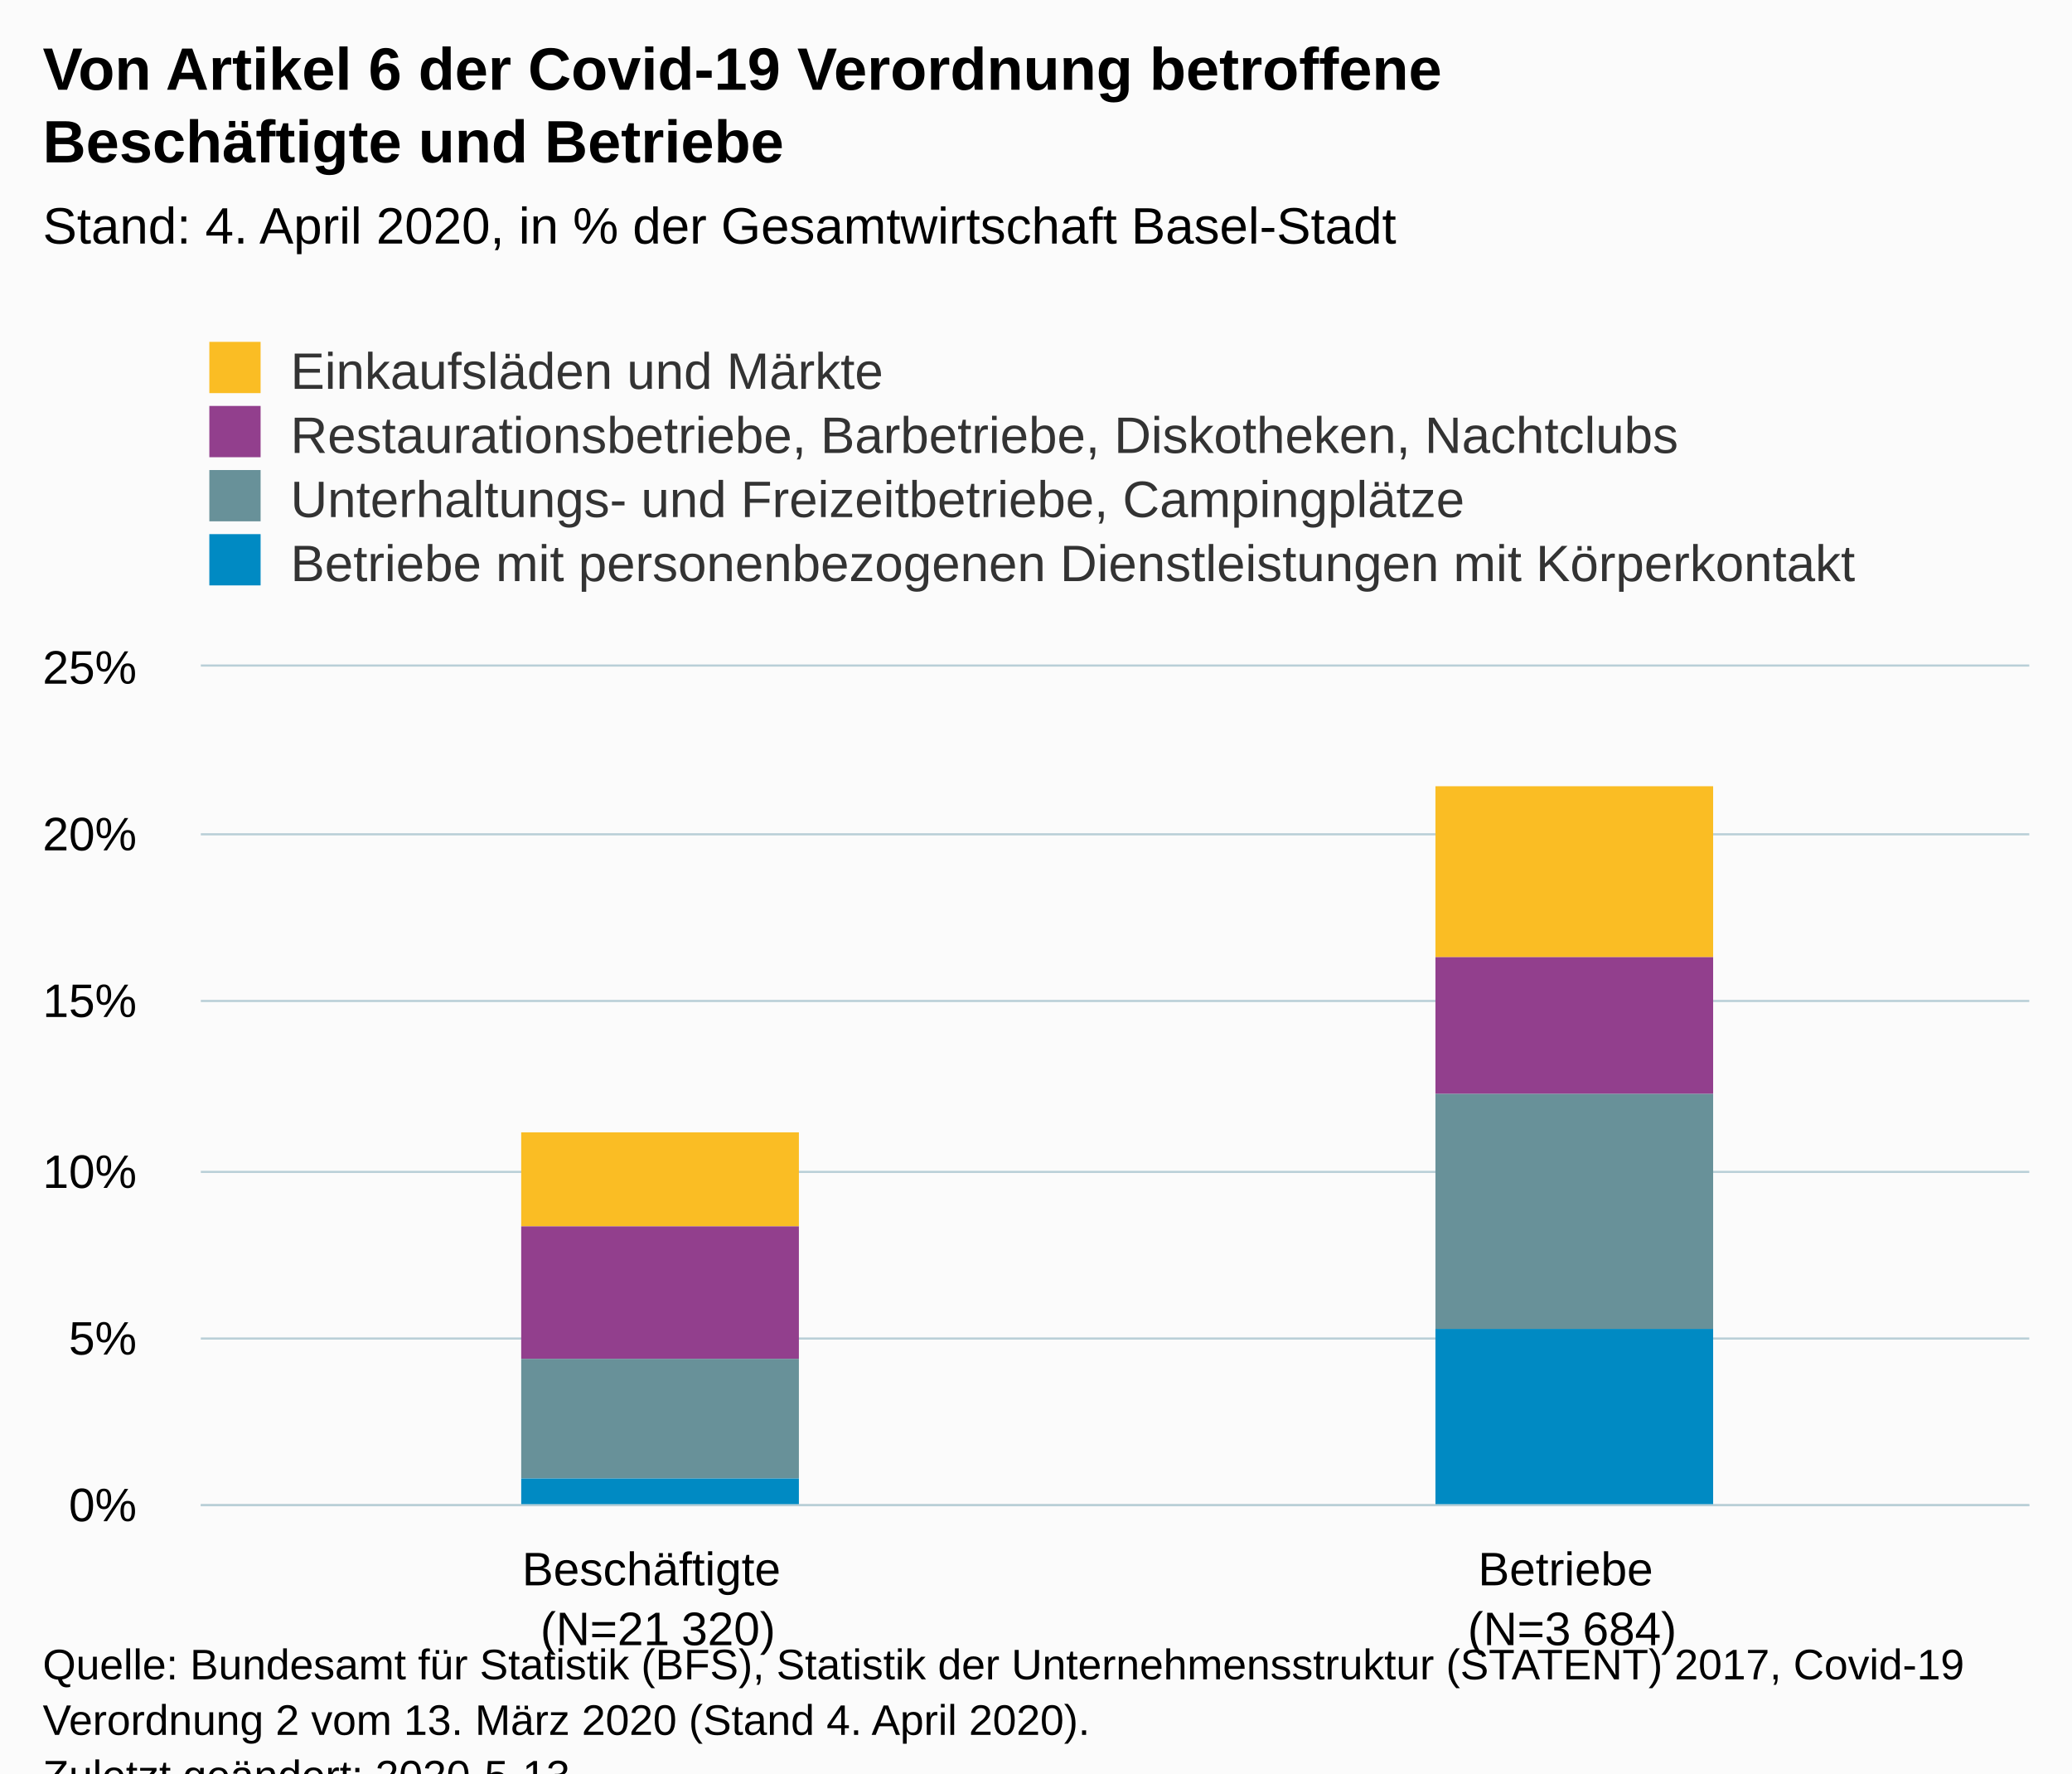
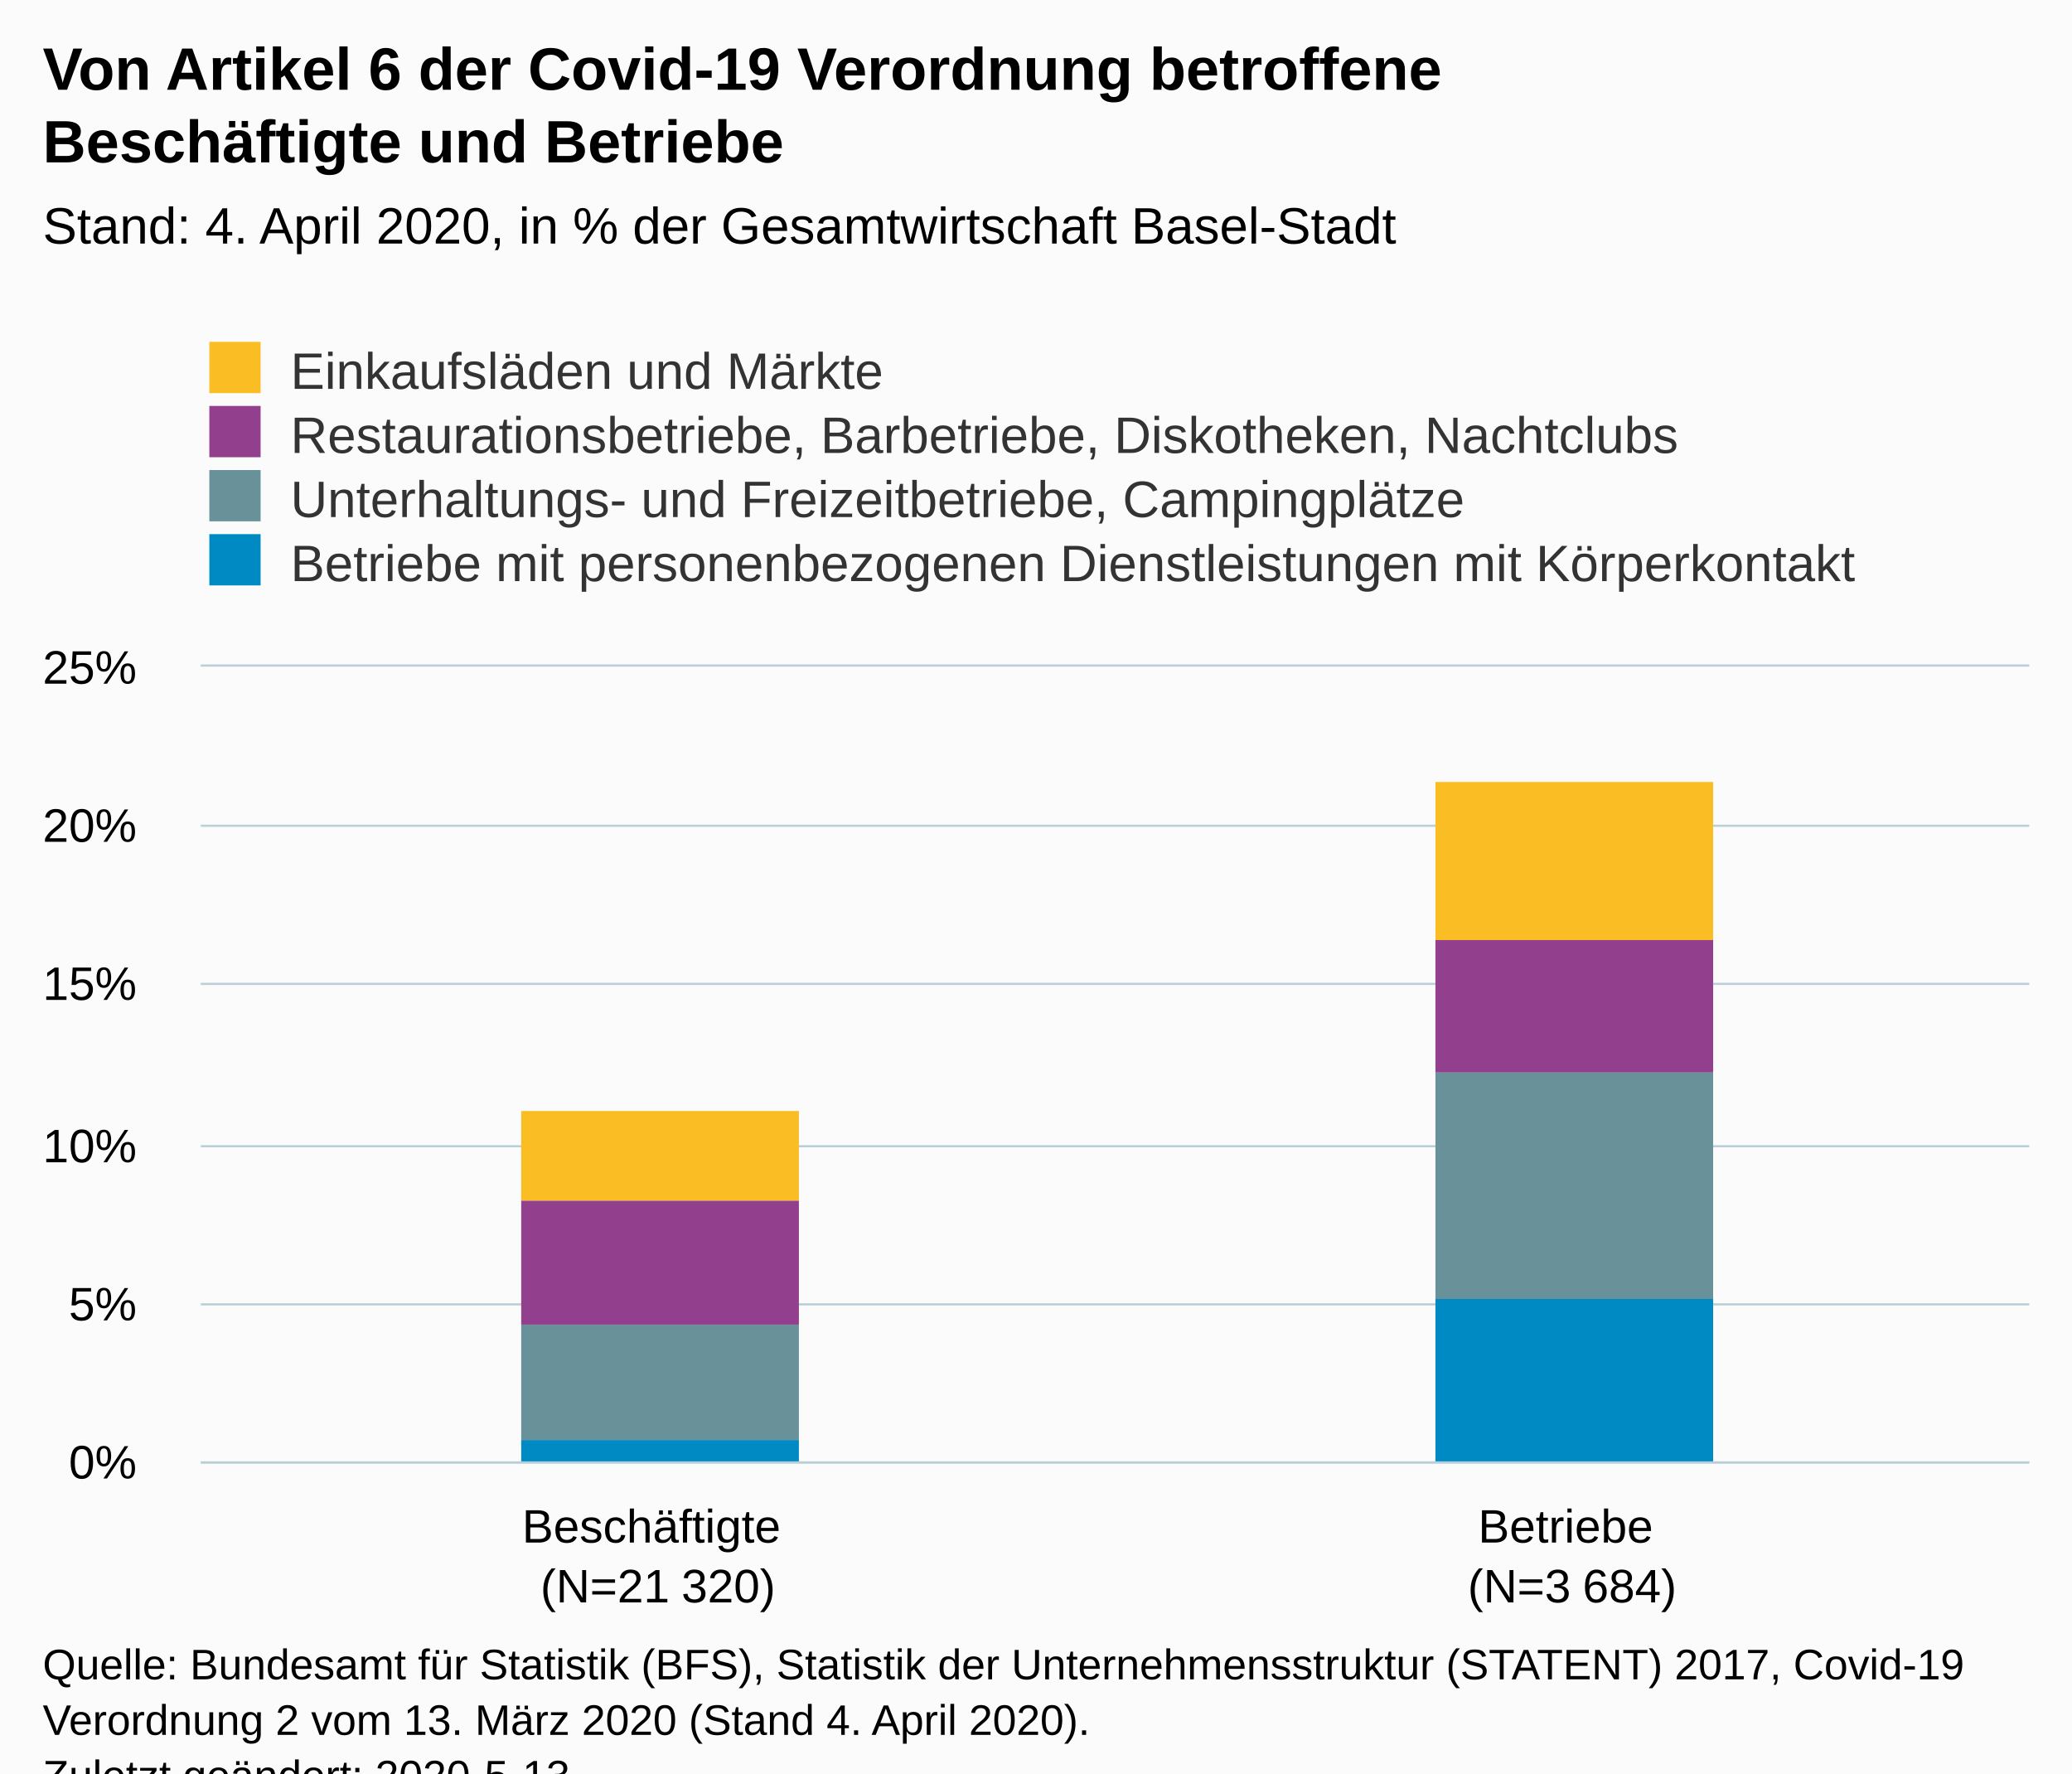
<svg xmlns="http://www.w3.org/2000/svg" version="1.1" class="highcharts-root" style="font-family:Arial;font-size:12px;" viewBox="0 0 485 415">
  <defs>
-     <clipPath id="highcharts-8yy6ekr-6">
-       <rect x="0" y="0" width="428" height="196" fill="none" />
+     <clipPath id="highcharts-j1ueksf-6">
+       <rect x="0" y="0" width="428" height="186" fill="none" />
    </clipPath>
-     <clipPath id="highcharts-8yy6ekr-7">
-       <rect x="0" y="0" width="428" height="196" fill="none" />
+     <clipPath id="highcharts-j1ueksf-7">
+       <rect x="0" y="0" width="428" height="186" fill="none" />
    </clipPath>
  </defs>
  <rect fill="#fbfbfb" class="highcharts-background" x="0" y="0" width="485" height="428" rx="0" ry="0" />
-   <rect fill="none" class="highcharts-plot-background" x="47" y="156" width="428" height="196" />
+   <rect fill="none" class="highcharts-plot-background" x="47" y="156" width="428" height="186" />
  <g class="highcharts-pane-group" data-z-index="0" />
  <g class="highcharts-grid highcharts-xaxis-grid " data-z-index="1">
-     <path fill="none" data-z-index="1" class="highcharts-grid-line" d="M 260.5 156 L 260.5 352" opacity="1" />
-     <path fill="none" data-z-index="1" class="highcharts-grid-line" d="M 474.5 156 L 474.5 352" opacity="1" />
-     <path fill="none" data-z-index="1" class="highcharts-grid-line" d="M 46.5 156 L 46.5 352" opacity="1" />
+     <path fill="none" data-z-index="1" class="highcharts-grid-line" d="M 260.5 156 L 260.5 342" opacity="1" />
+     <path fill="none" data-z-index="1" class="highcharts-grid-line" d="M 474.5 156 L 474.5 342" opacity="1" />
+     <path fill="none" data-z-index="1" class="highcharts-grid-line" d="M 46.5 156 L 46.5 342" opacity="1" />
  </g>
  <g class="highcharts-grid highcharts-yaxis-grid " data-z-index="1">
-     <path fill="none" stroke="#B9CFD7" stroke-width="0.5" data-z-index="1" class="highcharts-grid-line" d="M 47 352.25 L 475 352.25" opacity="1" />
-     <path fill="none" stroke="#B9CFD7" stroke-width="0.5" data-z-index="1" class="highcharts-grid-line" d="M 47 313.25 L 475 313.25" opacity="1" />
-     <path fill="none" stroke="#B9CFD7" stroke-width="0.5" data-z-index="1" class="highcharts-grid-line" d="M 47 274.25 L 475 274.25" opacity="1" />
-     <path fill="none" stroke="#B9CFD7" stroke-width="0.5" data-z-index="1" class="highcharts-grid-line" d="M 47 234.25 L 475 234.25" opacity="1" />
-     <path fill="none" stroke="#B9CFD7" stroke-width="0.5" data-z-index="1" class="highcharts-grid-line" d="M 47 195.25 L 475 195.25" opacity="1" />
+     <path fill="none" stroke="#B9CFD7" stroke-width="0.5" data-z-index="1" class="highcharts-grid-line" d="M 47 342.25 L 475 342.25" opacity="1" />
+     <path fill="none" stroke="#B9CFD7" stroke-width="0.5" data-z-index="1" class="highcharts-grid-line" d="M 47 305.25 L 475 305.25" opacity="1" />
+     <path fill="none" stroke="#B9CFD7" stroke-width="0.5" data-z-index="1" class="highcharts-grid-line" d="M 47 268.25 L 475 268.25" opacity="1" />
+     <path fill="none" stroke="#B9CFD7" stroke-width="0.5" data-z-index="1" class="highcharts-grid-line" d="M 47 230.25 L 475 230.25" opacity="1" />
+     <path fill="none" stroke="#B9CFD7" stroke-width="0.5" data-z-index="1" class="highcharts-grid-line" d="M 47 193.25 L 475 193.25" opacity="1" />
    <path fill="none" stroke="#B9CFD7" stroke-width="0.5" data-z-index="1" class="highcharts-grid-line" d="M 47 155.75 L 475 155.75" opacity="1" />
  </g>
-   <rect fill="none" class="highcharts-plot-border" data-z-index="1" x="47" y="156" width="428" height="196" />
+   <rect fill="none" class="highcharts-plot-border" data-z-index="1" x="47" y="156" width="428" height="186" />
  <g class="highcharts-axis highcharts-xaxis " data-z-index="2">
-     <path fill="none" class="highcharts-axis-line" stroke="#B9CFD7" stroke-width="0.5" data-z-index="7" d="M 47 352.25 L 475 352.25" />
+     <path fill="none" class="highcharts-axis-line" stroke="#B9CFD7" stroke-width="0.5" data-z-index="7" d="M 47 342.25 L 475 342.25" />
  </g>
  <g class="highcharts-axis highcharts-yaxis " data-z-index="2">
-     <path fill="none" class="highcharts-axis-line" data-z-index="7" d="M 47 156 L 47 352" />
+     <path fill="none" class="highcharts-axis-line" data-z-index="7" d="M 47 156 L 47 342" />
  </g>
  <g class="highcharts-series-group" data-z-index="3">
-     <g data-z-index="0.1" class="highcharts-series highcharts-series-0 highcharts-column-series " transform="translate(47,156) scale(1 1)" clip-path="url(#highcharts-8yy6ekr-7)">
-       <rect x="75" y="109" width="65" height="22" fill="#FABD24" class="highcharts-point" />
-       <rect x="289" y="28" width="65" height="40" fill="#FABD24" class="highcharts-point" />
+     <g data-z-index="0.1" class="highcharts-series highcharts-series-0 highcharts-column-series " transform="translate(47,156) scale(1 1)" clip-path="url(#highcharts-j1ueksf-7)">
+       <rect x="75" y="104" width="65" height="21" fill="#FABD24" class="highcharts-point" />
+       <rect x="289" y="27" width="65" height="37" fill="#FABD24" class="highcharts-point" />
    </g>
    <g data-z-index="0.1" class="highcharts-markers highcharts-series-0 highcharts-column-series " transform="translate(47,156) scale(1 1)" clip-path="none" />
-     <g data-z-index="0.1" class="highcharts-series highcharts-series-1 highcharts-column-series " transform="translate(47,156) scale(1 1)" clip-path="url(#highcharts-8yy6ekr-7)">
-       <rect x="75" y="131" width="65" height="31" fill="#923F8D" class="highcharts-point" />
-       <rect x="289" y="68" width="65" height="32" fill="#923F8D" class="highcharts-point" />
+     <g data-z-index="0.1" class="highcharts-series highcharts-series-1 highcharts-column-series " transform="translate(47,156) scale(1 1)" clip-path="url(#highcharts-j1ueksf-7)">
+       <rect x="75" y="125" width="65" height="29" fill="#923F8D" class="highcharts-point" />
+       <rect x="289" y="64" width="65" height="31" fill="#923F8D" class="highcharts-point" />
    </g>
    <g data-z-index="0.1" class="highcharts-markers highcharts-series-1 highcharts-column-series " transform="translate(47,156) scale(1 1)" clip-path="none" />
-     <g data-z-index="0.1" class="highcharts-series highcharts-series-2 highcharts-column-series " transform="translate(47,156) scale(1 1)" clip-path="url(#highcharts-8yy6ekr-7)">
-       <rect x="75" y="162" width="65" height="28" fill="#689199" class="highcharts-point" />
-       <rect x="289" y="100" width="65" height="55" fill="#689199" class="highcharts-point" />
+     <g data-z-index="0.1" class="highcharts-series highcharts-series-2 highcharts-column-series " transform="translate(47,156) scale(1 1)" clip-path="url(#highcharts-j1ueksf-7)">
+       <rect x="75" y="154" width="65" height="27" fill="#689199" class="highcharts-point" />
+       <rect x="289" y="95" width="65" height="53" fill="#689199" class="highcharts-point" />
    </g>
    <g data-z-index="0.1" class="highcharts-markers highcharts-series-2 highcharts-column-series " transform="translate(47,156) scale(1 1)" clip-path="none" />
-     <g data-z-index="0.1" class="highcharts-series highcharts-series-3 highcharts-column-series " transform="translate(47,156) scale(1 1)" clip-path="url(#highcharts-8yy6ekr-7)">
-       <rect x="75" y="190" width="65" height="7" fill="#008AC3" class="highcharts-point" />
-       <rect x="289" y="155" width="65" height="42" fill="#008AC3" class="highcharts-point" />
+     <g data-z-index="0.1" class="highcharts-series highcharts-series-3 highcharts-column-series " transform="translate(47,156) scale(1 1)" clip-path="url(#highcharts-j1ueksf-7)">
+       <rect x="75" y="181" width="65" height="6" fill="#008AC3" class="highcharts-point" />
+       <rect x="289" y="148" width="65" height="39" fill="#008AC3" class="highcharts-point" />
    </g>
    <g data-z-index="0.1" class="highcharts-markers highcharts-series-3 highcharts-column-series " transform="translate(47,156) scale(1 1)" clip-path="none" />
  </g>
  <text x="10" text-anchor="start" class="highcharts-title" data-z-index="4" style="color:#000000;font-size:14px;font-weight:bold;fill:#000000;" y="21">
    <tspan>Von Artikel 6 der Covid-19 Verordnung betroffene</tspan>
    <tspan dy="17" x="10">Beschäftigte und Betriebe</tspan>
  </text>
  <text x="10" text-anchor="start" class="highcharts-subtitle" data-z-index="4" style="color:#000000;font-size:12px;font-weight:normal;font-family:Arial;fill:#000000;" y="57">
    <tspan>Stand: 4. April 2020, in % der Gesamtwirtschaft Basel-Stadt</tspan>
  </text>
  <g class="highcharts-legend" data-z-index="7" transform="translate(39,73)">
    <rect fill="none" class="highcharts-legend-box" rx="0" ry="0" x="0" y="0" width="416" height="71" visibility="visible" />
    <g data-z-index="1">
      <g>
        <g class="highcharts-legend-item highcharts-column-series highcharts-color-undefined highcharts-series-0" data-z-index="1" transform="translate(8,3)">
          <text x="21" style="color:#333333;font-size:12px;font-weight:normal;cursor:pointer;fill:#333333;" text-anchor="start" data-z-index="2" y="15">
            <tspan>Einkaufsläden und Märkte</tspan>
          </text>
          <rect x="2" y="4" width="12" height="12" fill="#FABD24" class="highcharts-point" data-z-index="3" />
        </g>
        <g class="highcharts-legend-item highcharts-column-series highcharts-color-undefined highcharts-series-1" data-z-index="1" transform="translate(8,18)">
          <text x="21" y="15" style="color:#333333;font-size:12px;font-weight:normal;cursor:pointer;fill:#333333;" text-anchor="start" data-z-index="2">
            <tspan>Restaurationsbetriebe, Barbetriebe, Diskotheken, Nachtclubs</tspan>
          </text>
          <rect x="2" y="4" width="12" height="12" fill="#923F8D" class="highcharts-point" data-z-index="3" />
        </g>
        <g class="highcharts-legend-item highcharts-column-series highcharts-color-undefined highcharts-series-2" data-z-index="1" transform="translate(8,33)">
          <text x="21" y="15" style="color:#333333;font-size:12px;font-weight:normal;cursor:pointer;fill:#333333;" text-anchor="start" data-z-index="2">
            <tspan>Unterhaltungs- und Freizeitbetriebe, Campingplätze</tspan>
          </text>
          <rect x="2" y="4" width="12" height="12" fill="#689199" class="highcharts-point" data-z-index="3" />
        </g>
        <g class="highcharts-legend-item highcharts-column-series highcharts-color-undefined highcharts-series-3" data-z-index="1" transform="translate(8,48)">
          <text x="21" y="15" style="color:#333333;font-size:12px;font-weight:normal;cursor:pointer;fill:#333333;" text-anchor="start" data-z-index="2">
            <tspan>Betriebe mit personenbezogenen Dienstleistungen mit Körperkontakt</tspan>
          </text>
          <rect x="2" y="4" width="12" height="12" fill="#008AC3" class="highcharts-point" data-z-index="3" />
        </g>
      </g>
    </g>
  </g>
  <g class="highcharts-axis-labels highcharts-xaxis-labels " data-z-index="7">
-     <text x="154" style="color:#000000;cursor:default;font-size:11px;fill:#000000;" text-anchor="middle" transform="translate(0,0)" y="371" opacity="1">
+     <text x="154" style="color:#000000;cursor:default;font-size:11px;fill:#000000;" text-anchor="middle" transform="translate(0,0)" y="361" opacity="1">
      <tspan>Beschäftigte</tspan>
      <tspan x="154" dy="14">(N=21 320)</tspan>
    </text>
-     <text x="368" style="color:#000000;cursor:default;font-size:11px;fill:#000000;" text-anchor="middle" transform="translate(0,0)" y="371" opacity="1">
+     <text x="368" style="color:#000000;cursor:default;font-size:11px;fill:#000000;" text-anchor="middle" transform="translate(0,0)" y="361" opacity="1">
      <tspan>Betriebe</tspan>
      <tspan x="368" dy="14">(N=3 684)</tspan>
    </text>
  </g>
  <g class="highcharts-axis-labels highcharts-yaxis-labels " data-z-index="7">
-     <text x="32" style="color:#000000;cursor:default;font-size:11px;fill:#000000;" text-anchor="end" transform="translate(0,0)" y="356" opacity="1">0%</text>
-     <text x="32" style="color:#000000;cursor:default;font-size:11px;fill:#000000;" text-anchor="end" transform="translate(0,0)" y="317" opacity="1">5%</text>
-     <text x="32" style="color:#000000;cursor:default;font-size:11px;fill:#000000;" text-anchor="end" transform="translate(0,0)" y="278" opacity="1">10%</text>
-     <text x="32" style="color:#000000;cursor:default;font-size:11px;fill:#000000;" text-anchor="end" transform="translate(0,0)" y="238" opacity="1">15%</text>
-     <text x="32" style="color:#000000;cursor:default;font-size:11px;fill:#000000;" text-anchor="end" transform="translate(0,0)" y="199" opacity="1">20%</text>
+     <text x="32" style="color:#000000;cursor:default;font-size:11px;fill:#000000;" text-anchor="end" transform="translate(0,0)" y="346" opacity="1">0%</text>
+     <text x="32" style="color:#000000;cursor:default;font-size:11px;fill:#000000;" text-anchor="end" transform="translate(0,0)" y="309" opacity="1">5%</text>
+     <text x="32" style="color:#000000;cursor:default;font-size:11px;fill:#000000;" text-anchor="end" transform="translate(0,0)" y="272" opacity="1">10%</text>
+     <text x="32" style="color:#000000;cursor:default;font-size:11px;fill:#000000;" text-anchor="end" transform="translate(0,0)" y="234" opacity="1">15%</text>
+     <text x="32" style="color:#000000;cursor:default;font-size:11px;fill:#000000;" text-anchor="end" transform="translate(0,0)" y="197" opacity="1">20%</text>
    <text x="32" style="color:#000000;cursor:default;font-size:11px;fill:#000000;" text-anchor="end" transform="translate(0,0)" y="160" opacity="1">25%</text>
  </g>
  <text x="10" class="highcharts-credits" text-anchor="start" data-z-index="8" style="cursor:default;color:#000000;font-size:10px;fill:#000000;" y="393">
    <tspan>Quelle: Bundesamt für Statistik (BFS), Statistik der Unternehmensstruktur (STATENT) 2017, Covid-19</tspan>
    <tspan dy="13" x="10">Verordnung 2 vom 13. März 2020 (Stand 4. April 2020).</tspan>
    <tspan x="10" dy="13">Zuletzt geändert: 2020-5-13</tspan>
  </text>
</svg>
